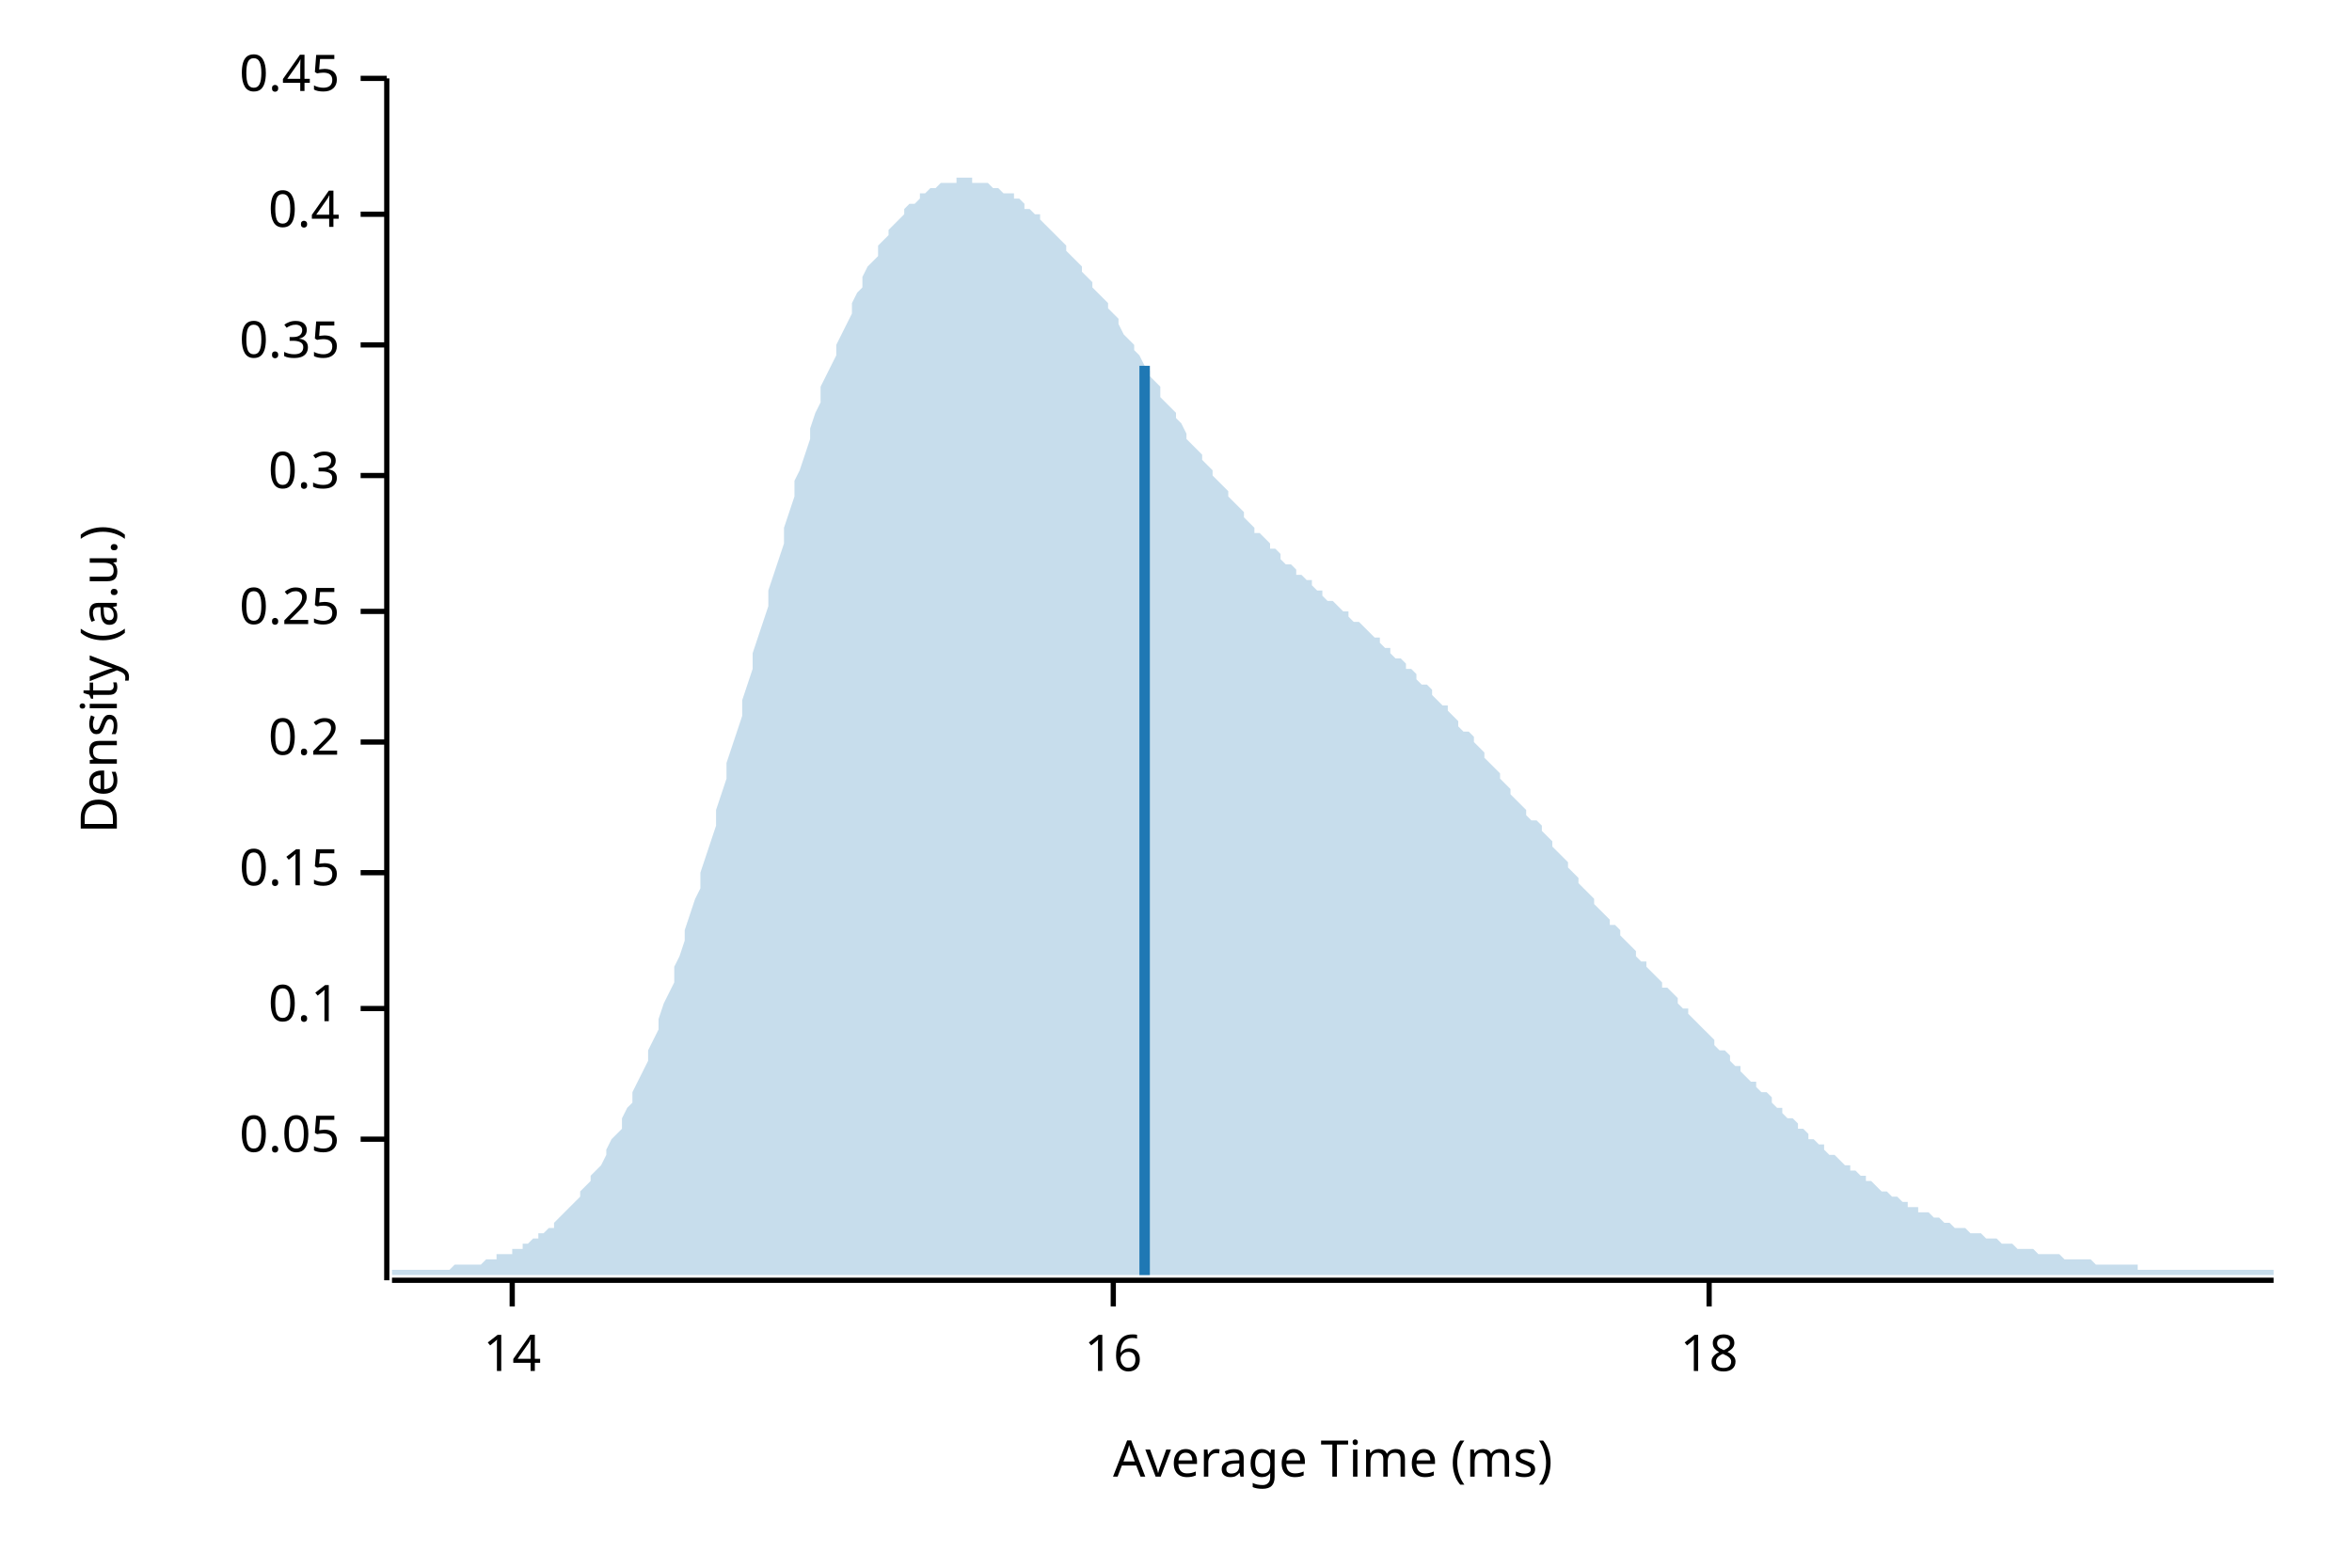
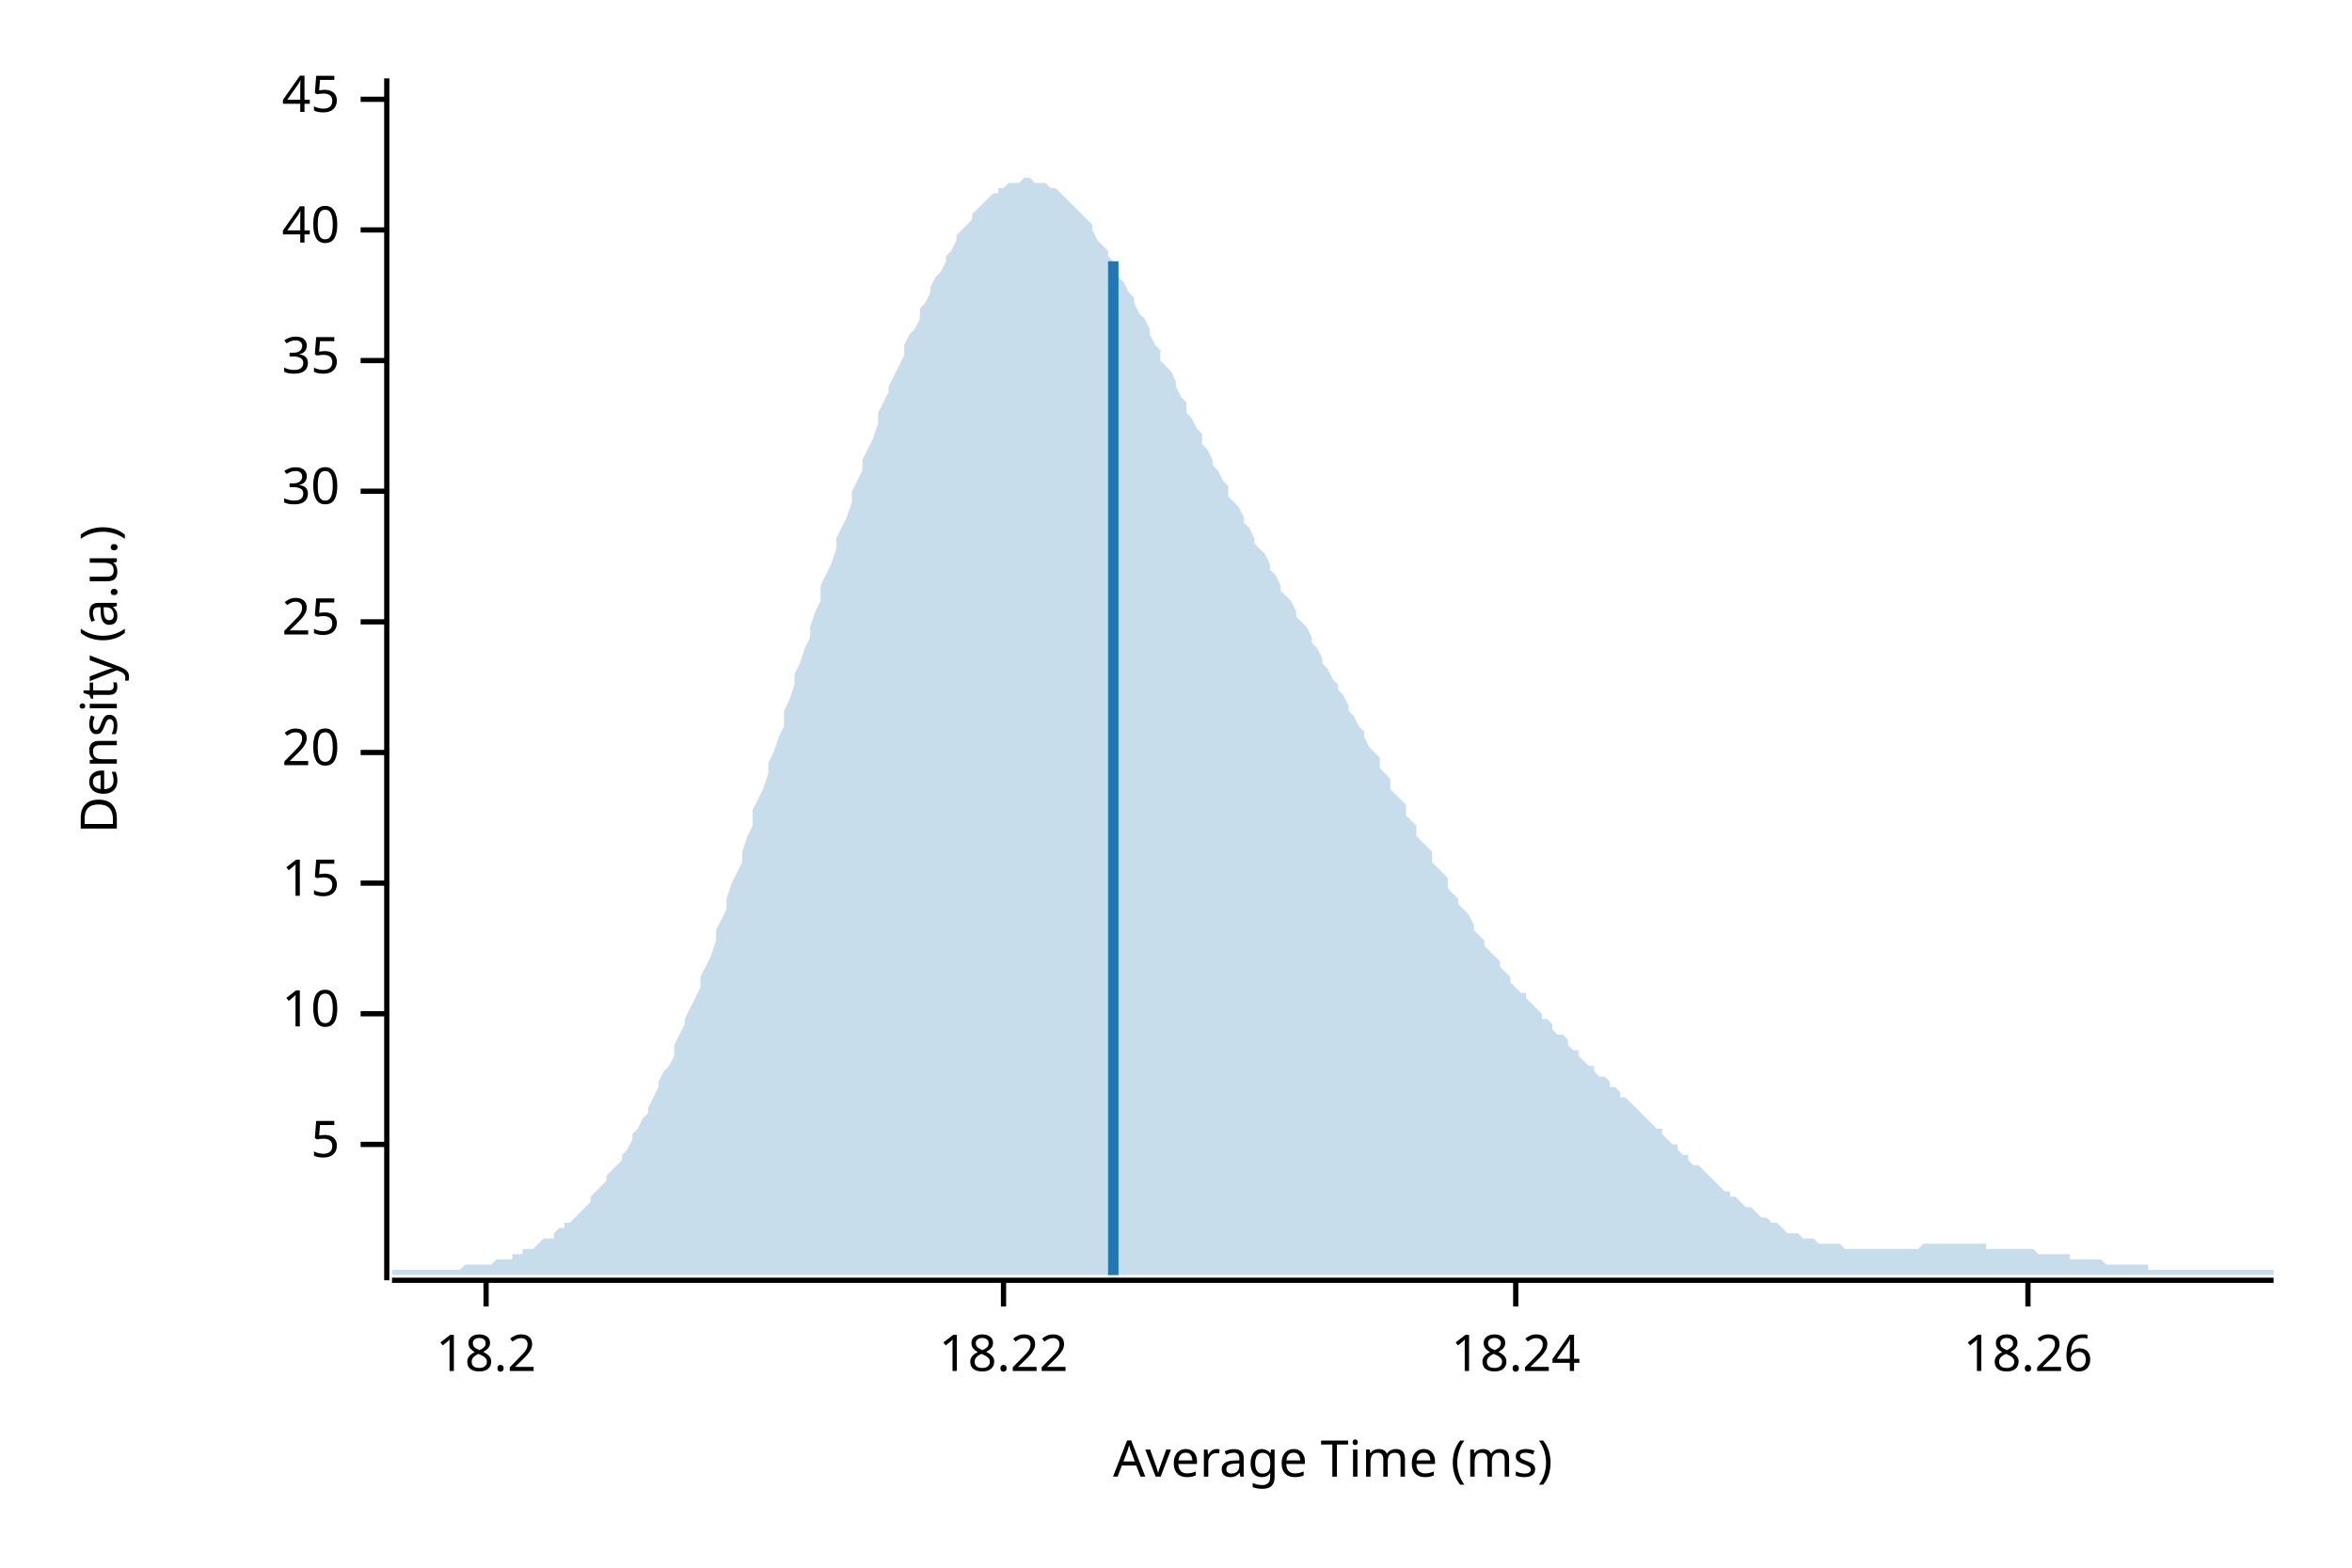
<svg xmlns="http://www.w3.org/2000/svg" width="450" height="300" viewBox="0 0 450 300">
  <text x="15" y="130" dy="0.76em" text-anchor="middle" font-family="sans-serif" font-size="9.677" opacity="1" fill="#000000" transform="rotate(270, 15, 130)">
Density (a.u.)
</text>
  <text x="255" y="285" dy="-0.5ex" text-anchor="middle" font-family="sans-serif" font-size="9.677" opacity="1" fill="#000000">
Average Time (ms)
</text>
  <polyline fill="none" opacity="1" stroke="#000000" stroke-width="1" points="74,15 74,245 " />
-   <text x="65" y="218" dy="0.5ex" text-anchor="end" font-family="sans-serif" font-size="9.677" opacity="1" fill="#000000">
- 0.05
+   <text x="65" y="219" dy="0.5ex" text-anchor="end" font-family="sans-serif" font-size="9.677" opacity="1" fill="#000000">
+ 5
</text>
-   <polyline fill="none" opacity="1" stroke="#000000" stroke-width="1" points="69,218 74,218 " />
-   <text x="65" y="193" dy="0.5ex" text-anchor="end" font-family="sans-serif" font-size="9.677" opacity="1" fill="#000000">
- 0.1
+   <polyline fill="none" opacity="1" stroke="#000000" stroke-width="1" points="69,219 74,219 " />
+   <text x="65" y="194" dy="0.5ex" text-anchor="end" font-family="sans-serif" font-size="9.677" opacity="1" fill="#000000">
+ 10
</text>
-   <polyline fill="none" opacity="1" stroke="#000000" stroke-width="1" points="69,193 74,193 " />
-   <text x="65" y="167" dy="0.5ex" text-anchor="end" font-family="sans-serif" font-size="9.677" opacity="1" fill="#000000">
- 0.15
+   <polyline fill="none" opacity="1" stroke="#000000" stroke-width="1" points="69,194 74,194 " />
+   <text x="65" y="169" dy="0.5ex" text-anchor="end" font-family="sans-serif" font-size="9.677" opacity="1" fill="#000000">
+ 15
</text>
-   <polyline fill="none" opacity="1" stroke="#000000" stroke-width="1" points="69,167 74,167 " />
-   <text x="65" y="142" dy="0.5ex" text-anchor="end" font-family="sans-serif" font-size="9.677" opacity="1" fill="#000000">
- 0.2
+   <polyline fill="none" opacity="1" stroke="#000000" stroke-width="1" points="69,169 74,169 " />
+   <text x="65" y="144" dy="0.5ex" text-anchor="end" font-family="sans-serif" font-size="9.677" opacity="1" fill="#000000">
+ 20
</text>
-   <polyline fill="none" opacity="1" stroke="#000000" stroke-width="1" points="69,142 74,142 " />
-   <text x="65" y="117" dy="0.5ex" text-anchor="end" font-family="sans-serif" font-size="9.677" opacity="1" fill="#000000">
- 0.25
+   <polyline fill="none" opacity="1" stroke="#000000" stroke-width="1" points="69,144 74,144 " />
+   <text x="65" y="119" dy="0.5ex" text-anchor="end" font-family="sans-serif" font-size="9.677" opacity="1" fill="#000000">
+ 25
</text>
-   <polyline fill="none" opacity="1" stroke="#000000" stroke-width="1" points="69,117 74,117 " />
-   <text x="65" y="91" dy="0.5ex" text-anchor="end" font-family="sans-serif" font-size="9.677" opacity="1" fill="#000000">
- 0.3
+   <polyline fill="none" opacity="1" stroke="#000000" stroke-width="1" points="69,119 74,119 " />
+   <text x="65" y="94" dy="0.5ex" text-anchor="end" font-family="sans-serif" font-size="9.677" opacity="1" fill="#000000">
+ 30
</text>
-   <polyline fill="none" opacity="1" stroke="#000000" stroke-width="1" points="69,91 74,91 " />
-   <text x="65" y="66" dy="0.5ex" text-anchor="end" font-family="sans-serif" font-size="9.677" opacity="1" fill="#000000">
- 0.35
+   <polyline fill="none" opacity="1" stroke="#000000" stroke-width="1" points="69,94 74,94 " />
+   <text x="65" y="69" dy="0.5ex" text-anchor="end" font-family="sans-serif" font-size="9.677" opacity="1" fill="#000000">
+ 35
</text>
-   <polyline fill="none" opacity="1" stroke="#000000" stroke-width="1" points="69,66 74,66 " />
-   <text x="65" y="41" dy="0.5ex" text-anchor="end" font-family="sans-serif" font-size="9.677" opacity="1" fill="#000000">
- 0.4
+   <polyline fill="none" opacity="1" stroke="#000000" stroke-width="1" points="69,69 74,69 " />
+   <text x="65" y="44" dy="0.5ex" text-anchor="end" font-family="sans-serif" font-size="9.677" opacity="1" fill="#000000">
+ 40
</text>
-   <polyline fill="none" opacity="1" stroke="#000000" stroke-width="1" points="69,41 74,41 " />
-   <text x="65" y="15" dy="0.5ex" text-anchor="end" font-family="sans-serif" font-size="9.677" opacity="1" fill="#000000">
- 0.45
+   <polyline fill="none" opacity="1" stroke="#000000" stroke-width="1" points="69,44 74,44 " />
+   <text x="65" y="19" dy="0.5ex" text-anchor="end" font-family="sans-serif" font-size="9.677" opacity="1" fill="#000000">
+ 45
</text>
-   <polyline fill="none" opacity="1" stroke="#000000" stroke-width="1" points="69,15 74,15 " />
+   <polyline fill="none" opacity="1" stroke="#000000" stroke-width="1" points="69,19 74,19 " />
  <polyline fill="none" opacity="1" stroke="#000000" stroke-width="1" points="75,245 435,245 " />
-   <text x="98" y="255" dy="0.76em" text-anchor="middle" font-family="sans-serif" font-size="9.677" opacity="1" fill="#000000">
- 14
+   <text x="93" y="255" dy="0.76em" text-anchor="middle" font-family="sans-serif" font-size="9.677" opacity="1" fill="#000000">
+ 18.2
</text>
-   <polyline fill="none" opacity="1" stroke="#000000" stroke-width="1" points="98,245 98,250 " />
-   <text x="213" y="255" dy="0.76em" text-anchor="middle" font-family="sans-serif" font-size="9.677" opacity="1" fill="#000000">
- 16
+   <polyline fill="none" opacity="1" stroke="#000000" stroke-width="1" points="93,245 93,250 " />
+   <text x="192" y="255" dy="0.76em" text-anchor="middle" font-family="sans-serif" font-size="9.677" opacity="1" fill="#000000">
+ 18.22
</text>
-   <polyline fill="none" opacity="1" stroke="#000000" stroke-width="1" points="213,245 213,250 " />
-   <text x="327" y="255" dy="0.76em" text-anchor="middle" font-family="sans-serif" font-size="9.677" opacity="1" fill="#000000">
- 18
+   <polyline fill="none" opacity="1" stroke="#000000" stroke-width="1" points="192,245 192,250 " />
+   <text x="290" y="255" dy="0.76em" text-anchor="middle" font-family="sans-serif" font-size="9.677" opacity="1" fill="#000000">
+ 18.24
</text>
-   <polyline fill="none" opacity="1" stroke="#000000" stroke-width="1" points="327,245 327,250 " />
-   <polygon opacity="0.25" fill="#1F78B4" points="75,243 75,243 76,243 77,243 77,243 78,243 79,243 80,243 80,243 81,243 82,243 82,243 83,243 84,243 85,243 85,243 86,243 87,242 87,242 88,242 89,242 90,242 90,242 91,242 92,242 93,241 93,241 94,241 95,241 95,240 96,240 97,240 98,240 98,239 99,239 100,239 100,238 101,238 102,237 103,237 103,236 104,236 105,235 106,235 106,234 107,233 108,232 108,232 109,231 110,230 111,229 111,228 112,227 113,226 113,225 114,224 115,223 116,221 116,220 117,218 118,217 119,216 119,214 120,212 121,211 121,209 122,207 123,205 124,203 124,201 125,199 126,197 126,195 127,192 128,190 129,188 129,185 130,183 131,180 131,178 132,175 133,172 134,170 134,167 135,164 136,161 137,158 137,155 138,152 139,149 139,146 140,143 141,140 142,137 142,134 143,131 144,128 144,125 145,122 146,119 147,116 147,113 148,110 149,107 150,104 150,101 151,98 152,95 152,92 153,90 154,87 155,84 155,82 156,79 157,77 157,74 158,72 159,70 160,68 160,66 161,64 162,62 163,60 163,58 164,56 165,55 165,53 166,51 167,50 168,49 168,47 169,46 170,45 170,44 171,43 172,42 173,41 173,40 174,39 175,39 176,38 176,37 177,37 178,36 178,36 179,36 180,35 181,35 181,35 182,35 183,35 183,34 184,34 185,34 186,34 186,35 187,35 188,35 188,35 189,35 190,36 191,36 191,36 192,37 193,37 194,37 194,38 195,38 196,39 196,40 197,40 198,41 199,41 199,42 200,43 201,44 201,44 202,45 203,46 204,47 204,48 205,49 206,50 207,51 207,52 208,53 209,54 209,55 210,56 211,57 212,58 212,59 213,60 214,61 214,62 215,64 216,65 217,66 217,67 218,68 219,70 220,71 220,72 221,73 222,74 222,76 223,77 224,78 225,79 225,80 226,81 227,83 227,84 228,85 229,86 230,87 230,88 231,89 232,90 232,91 233,92 234,93 235,94 235,95 236,96 237,97 238,98 238,99 239,100 240,101 240,102 241,102 242,103 243,104 243,105 244,105 245,106 245,107 246,108 247,108 248,109 248,110 249,110 250,111 251,111 251,112 252,113 253,113 253,114 254,115 255,115 256,116 256,116 257,117 258,117 258,118 259,119 260,119 261,120 261,120 262,121 263,122 264,122 264,123 265,124 266,124 266,125 267,126 268,126 269,127 269,128 270,128 271,129 271,130 272,131 273,131 274,132 274,133 275,134 276,135 277,135 277,136 278,137 279,138 279,139 280,140 281,140 282,141 282,142 283,143 284,144 284,145 285,146 286,147 287,148 287,149 288,150 289,151 289,152 290,153 291,154 292,155 292,156 293,157 294,157 295,158 295,159 296,160 297,161 297,162 298,163 299,164 300,165 300,166 301,167 302,168 302,169 303,170 304,171 305,172 305,173 306,174 307,175 308,176 308,177 309,177 310,178 310,179 311,180 312,181 313,182 313,183 314,184 315,184 315,185 316,186 317,187 318,188 318,189 319,189 320,190 321,191 321,192 322,193 323,193 323,194 324,195 325,196 326,197 326,197 327,198 328,199 328,200 329,201 330,201 331,202 331,203 332,204 333,204 333,205 334,206 335,207 336,207 336,208 337,209 338,209 339,210 339,211 340,212 341,212 341,213 342,214 343,214 344,215 344,216 345,216 346,217 346,218 347,218 348,219 349,219 349,220 350,221 351,221 352,222 352,222 353,223 354,223 354,224 355,224 356,225 357,225 357,226 358,226 359,227 359,227 360,228 361,228 362,229 362,229 363,229 364,230 365,230 365,231 366,231 367,231 367,232 368,232 369,232 370,233 370,233 371,233 372,234 372,234 373,234 374,235 375,235 375,235 376,235 377,236 378,236 378,236 379,236 380,237 380,237 381,237 382,237 383,238 383,238 384,238 385,238 385,238 386,239 387,239 388,239 388,239 389,239 390,240 390,240 391,240 392,240 393,240 393,240 394,240 395,241 396,241 396,241 397,241 398,241 398,241 399,241 400,241 401,242 401,242 402,242 403,242 403,242 404,242 405,242 406,242 406,242 407,242 408,242 409,242 409,243 410,243 411,243 411,243 412,243 413,243 414,243 414,243 415,243 416,243 416,243 417,243 418,243 419,243 419,243 420,243 421,243 422,243 422,243 423,243 424,243 424,243 425,243 426,243 427,243 427,243 428,243 429,243 429,243 430,243 431,243 432,243 432,243 433,243 434,243 435,243 435,244 75,244 " />
-   <polyline fill="none" opacity="1" stroke="#1F78B4" stroke-width="2" points="219,244 219,70 " />
+   <polyline fill="none" opacity="1" stroke="#000000" stroke-width="1" points="290,245 290,250 " />
+   <text x="388" y="255" dy="0.76em" text-anchor="middle" font-family="sans-serif" font-size="9.677" opacity="1" fill="#000000">
+ 18.26
+ </text>
+   <polyline fill="none" opacity="1" stroke="#000000" stroke-width="1" points="388,245 388,250 " />
+   <polygon opacity="0.25" fill="#1F78B4" points="75,243 75,243 76,243 77,243 77,243 78,243 79,243 80,243 80,243 81,243 82,243 82,243 83,243 84,243 85,243 85,243 86,243 87,243 87,243 88,243 89,242 90,242 90,242 91,242 92,242 93,242 93,242 94,242 95,241 95,241 96,241 97,241 98,241 98,240 99,240 100,240 100,239 101,239 102,239 103,238 103,238 104,237 105,237 106,237 106,236 107,235 108,235 108,234 109,234 110,233 111,232 111,232 112,231 113,230 113,229 114,228 115,227 116,226 116,225 117,224 118,223 119,222 119,221 120,220 121,218 121,217 122,216 123,214 124,213 124,212 125,210 126,208 126,207 127,205 128,204 129,202 129,200 130,198 131,196 131,195 132,193 133,191 134,189 134,187 135,185 136,183 137,180 137,178 138,176 139,174 139,172 140,169 141,167 142,165 142,163 143,160 144,158 144,155 145,153 146,151 147,148 147,146 148,144 149,141 150,139 150,136 151,134 152,131 152,129 153,127 154,124 155,122 155,120 156,117 157,115 157,112 158,110 159,108 160,105 160,103 161,101 162,99 163,96 163,94 164,92 165,90 165,88 166,86 167,84 168,81 168,79 169,77 170,75 170,74 171,72 172,70 173,68 173,66 174,64 175,63 176,61 176,59 177,58 178,56 178,55 179,53 180,52 181,50 181,49 182,48 183,46 183,45 184,44 185,43 186,42 186,41 187,40 188,39 188,39 189,38 190,37 191,37 191,36 192,36 193,35 194,35 194,35 195,35 196,34 196,34 197,34 198,35 199,35 199,35 200,35 201,36 201,36 202,36 203,37 204,38 204,38 205,39 206,40 207,41 207,41 208,42 209,43 209,44 210,46 211,47 212,48 212,49 213,50 214,52 214,53 215,54 216,56 217,57 217,58 218,60 219,61 220,63 220,64 221,66 222,67 222,69 223,70 224,71 225,73 225,74 226,76 227,77 227,79 228,80 229,82 230,83 230,85 231,86 232,88 232,89 233,90 234,92 235,93 235,95 236,96 237,97 238,99 238,100 239,101 240,103 240,104 241,105 242,106 243,108 243,109 244,110 245,112 245,113 246,114 247,115 248,117 248,118 249,119 250,120 251,122 251,123 252,124 253,126 253,127 254,128 255,130 256,131 256,132 257,133 258,135 258,136 259,137 260,139 261,140 261,141 262,143 263,144 264,145 264,147 265,148 266,149 266,151 267,152 268,153 269,154 269,156 270,157 271,158 271,160 272,161 273,162 274,163 274,165 275,166 276,167 277,168 277,170 278,171 279,172 279,173 280,174 281,175 282,177 282,178 283,179 284,180 284,181 285,182 286,183 287,184 287,185 288,186 289,187 289,188 290,189 291,190 292,190 292,191 293,192 294,193 295,194 295,195 296,195 297,196 297,197 298,198 299,198 300,199 300,200 301,201 302,201 302,202 303,203 304,204 305,204 305,205 306,206 307,206 308,207 308,208 309,208 310,209 310,210 311,210 312,211 313,212 313,212 314,213 315,214 315,214 316,215 317,216 318,216 318,217 319,218 320,219 321,219 321,220 322,221 323,221 323,222 324,223 325,223 326,224 326,224 327,225 328,226 328,226 329,227 330,228 331,228 331,229 332,229 333,230 333,230 334,231 335,231 336,232 336,232 337,233 338,233 339,234 339,234 340,234 341,235 341,235 342,236 343,236 344,236 344,236 345,237 346,237 346,237 347,237 348,238 349,238 349,238 350,238 351,238 352,238 352,238 353,239 354,239 354,239 355,239 356,239 357,239 357,239 358,239 359,239 359,239 360,239 361,239 362,239 362,239 363,239 364,239 365,239 365,239 366,239 367,239 367,239 368,238 369,238 370,238 370,238 371,238 372,238 372,238 373,238 374,238 375,238 375,238 376,238 377,238 378,238 378,238 379,238 380,238 380,239 381,239 382,239 383,239 383,239 384,239 385,239 385,239 386,239 387,239 388,239 388,239 389,239 390,240 390,240 391,240 392,240 393,240 393,240 394,240 395,240 396,240 396,241 397,241 398,241 398,241 399,241 400,241 401,241 401,241 402,241 403,242 403,242 404,242 405,242 406,242 406,242 407,242 408,242 409,242 409,242 410,242 411,242 411,243 412,243 413,243 414,243 414,243 415,243 416,243 416,243 417,243 418,243 419,243 419,243 420,243 421,243 422,243 422,243 423,243 424,243 424,243 425,243 426,243 427,243 427,243 428,243 429,243 429,243 430,243 431,243 432,243 432,243 433,243 434,243 435,243 435,244 75,244 " />
+   <polyline fill="none" opacity="1" stroke="#1F78B4" stroke-width="2" points="213,244 213,50 " />
</svg>
